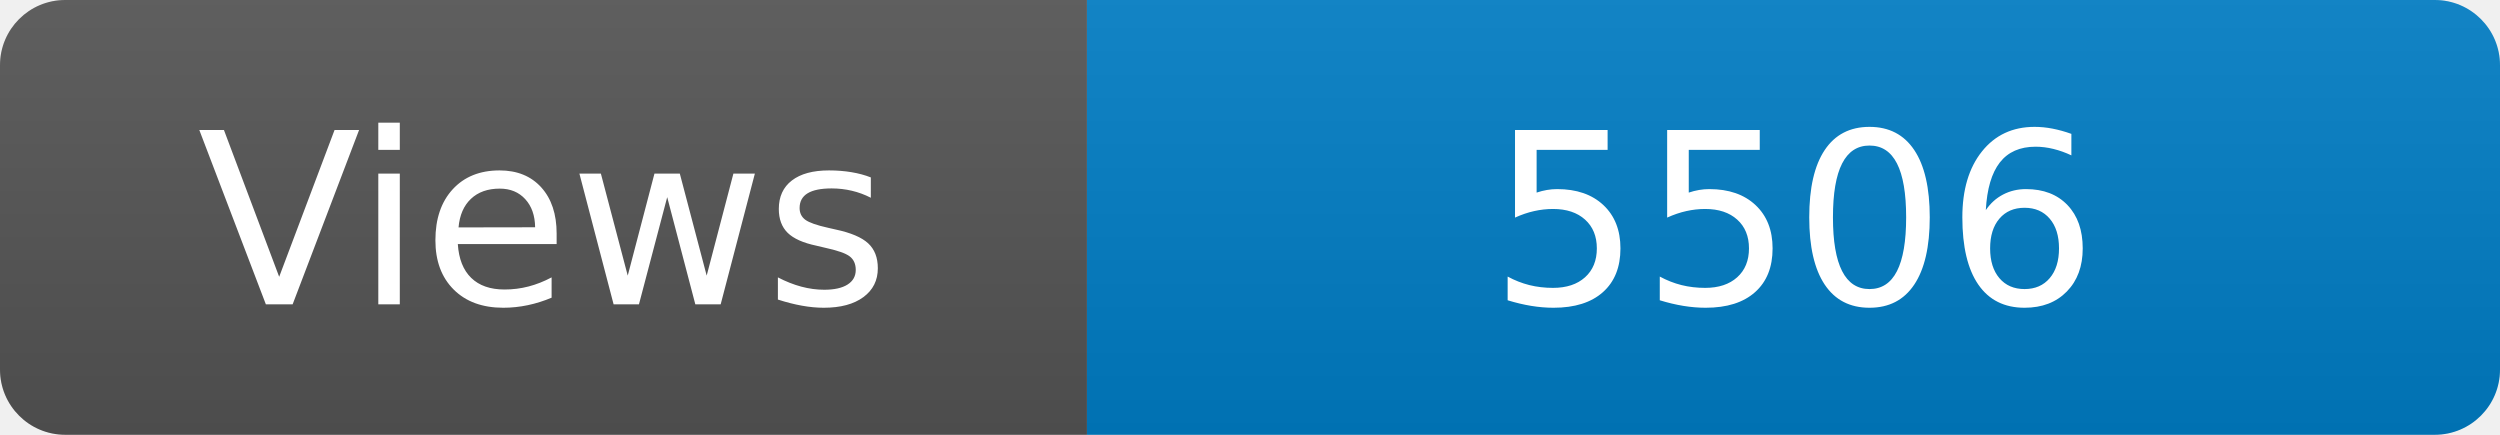
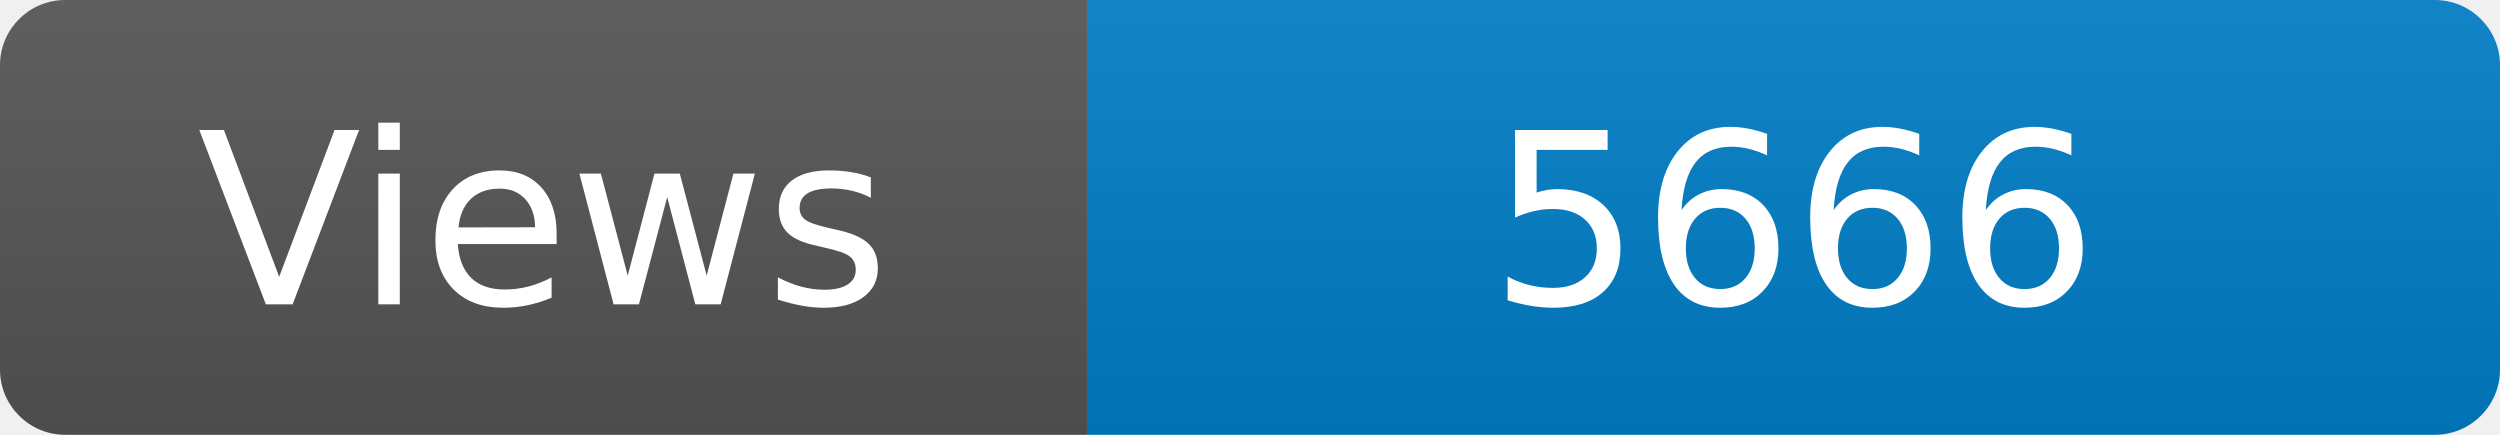
<svg xmlns="http://www.w3.org/2000/svg" width="115" height="20" role="img" aria-label="Maintained?: yes">
  <linearGradient id="s" x2="0" y2="100%">
    <stop offset="0" stop-color="#bbb" stop-opacity=".1" />
    <stop offset="1" stop-opacity=".1" />
  </linearGradient>
  <clipPath id="r">
    <rect width="115" height="20" rx="3" fill="#fff" />
  </clipPath>
  <g clip-path="url(#r)">
    <rect width="50" height="20" fill="#555" />
    <rect x="50" width="160" height="20" fill="#007ec6" />
    <rect width="115" height="20" fill="url(#s)" />
  </g>
  <g fill="#fff" text-anchor="middle" font-family="Verdana,Geneva,DejaVu Sans,sans-serif" font-size="110">
    <text x="250" y="140" transform="scale(.1)" fill="#fff">Views</text>
-     <text x="825" y="140" transform="scale(.1)" fill="#fff">5506</text>
+     <text x="825" y="140" transform="scale(.1)" fill="#fff">5666</text>
  </g>
</svg>
